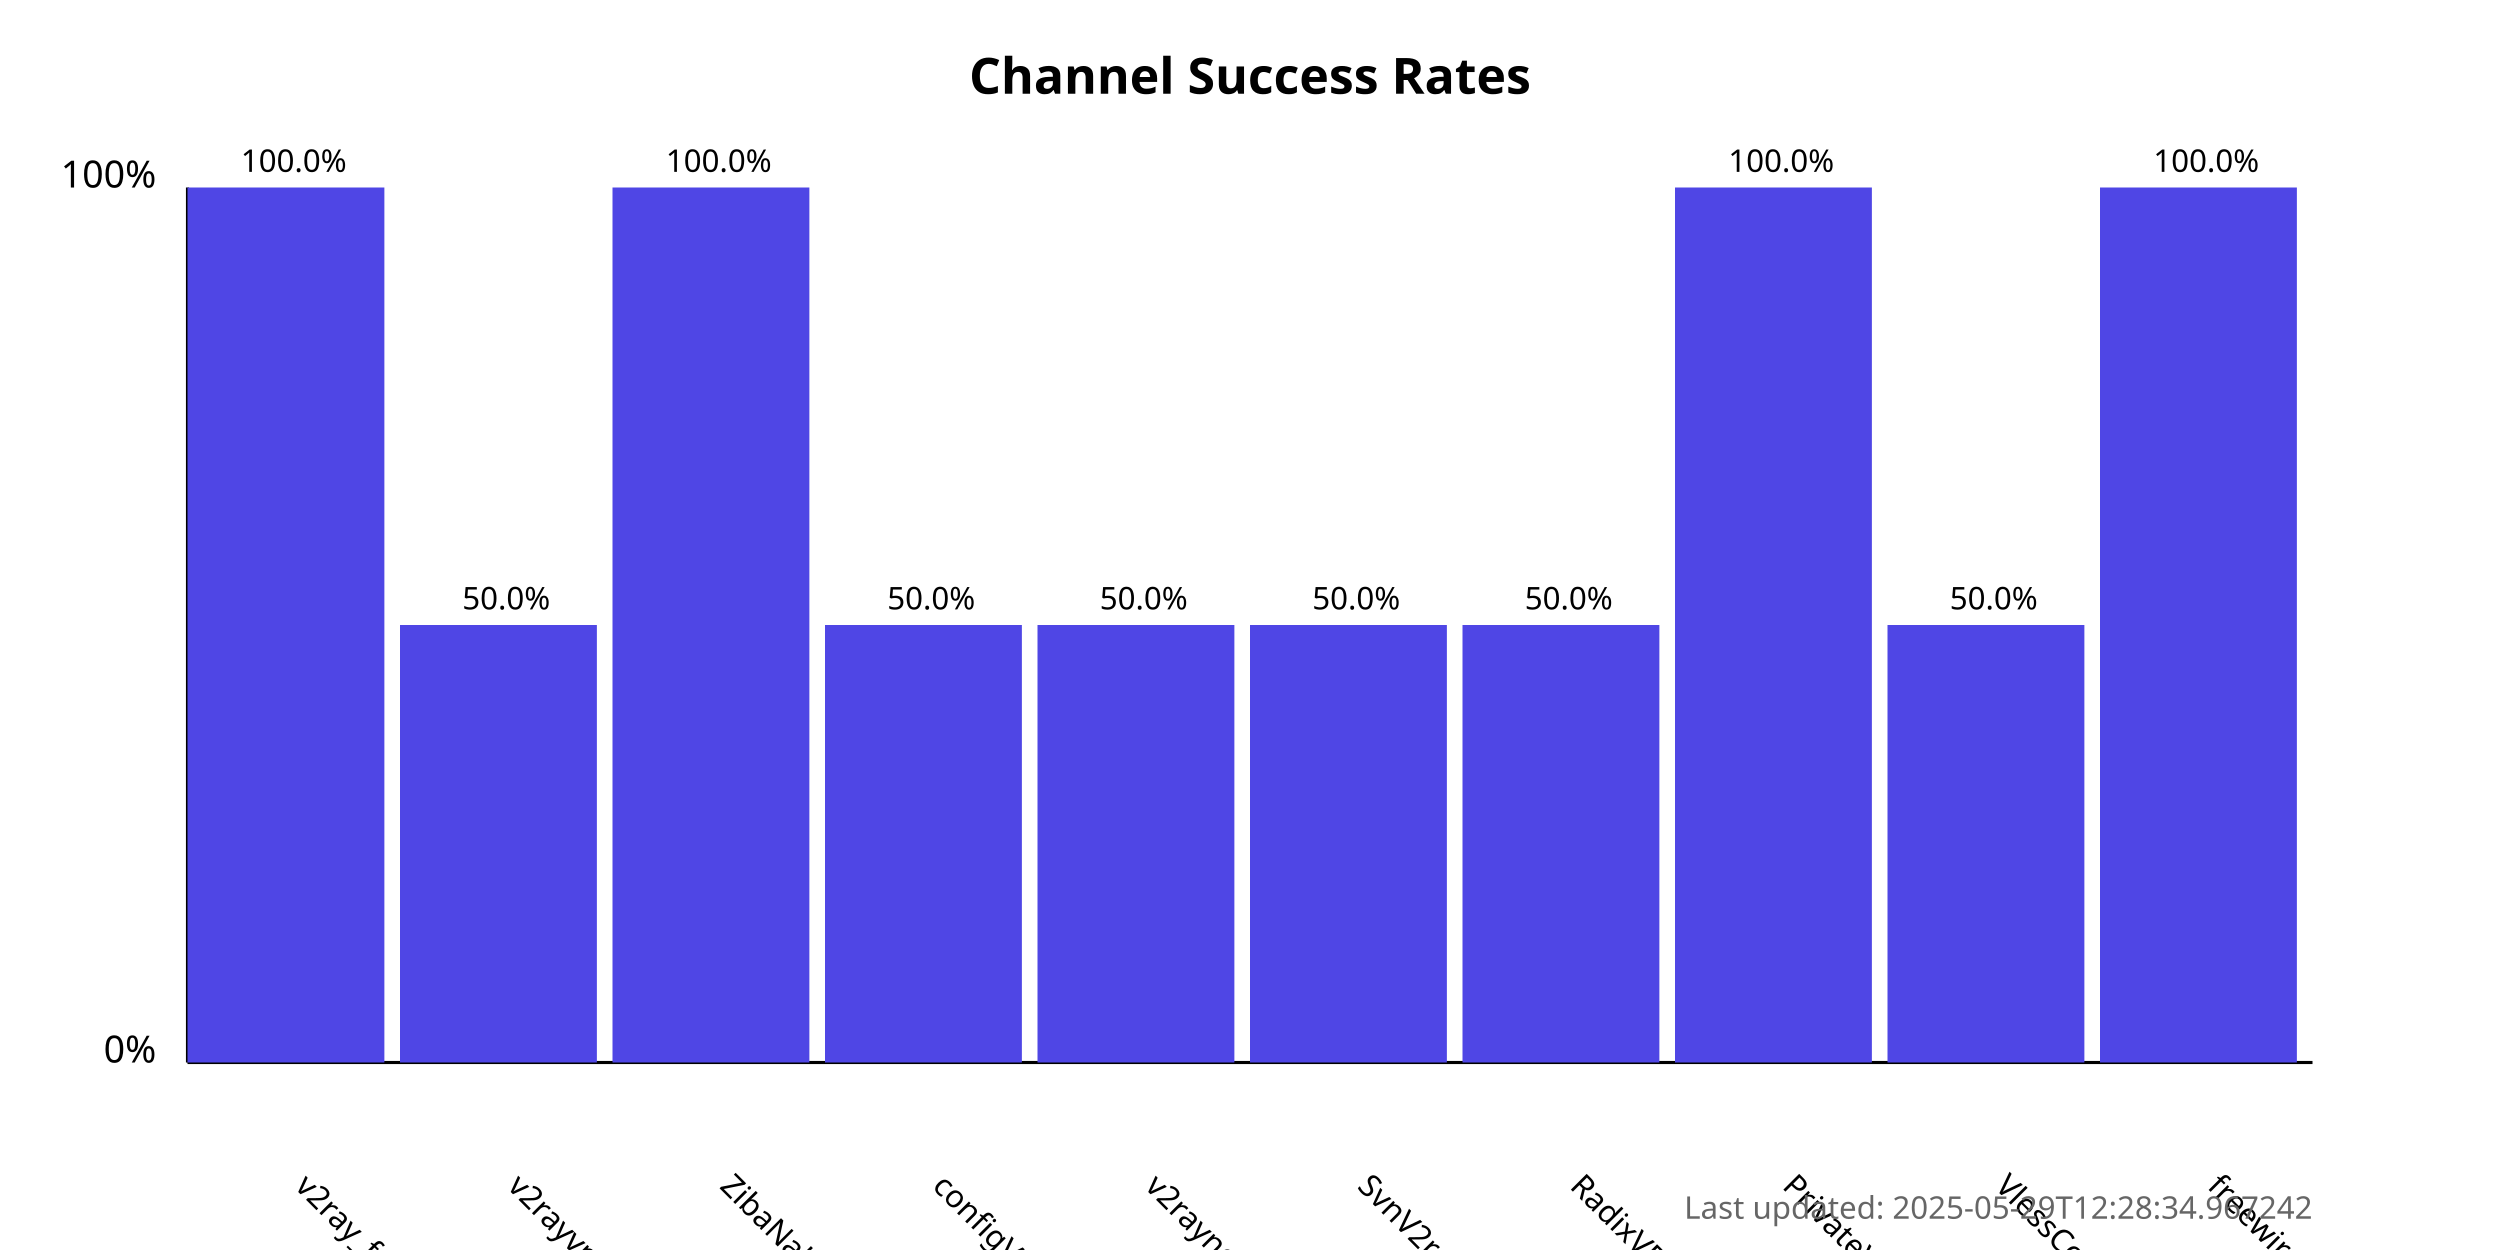
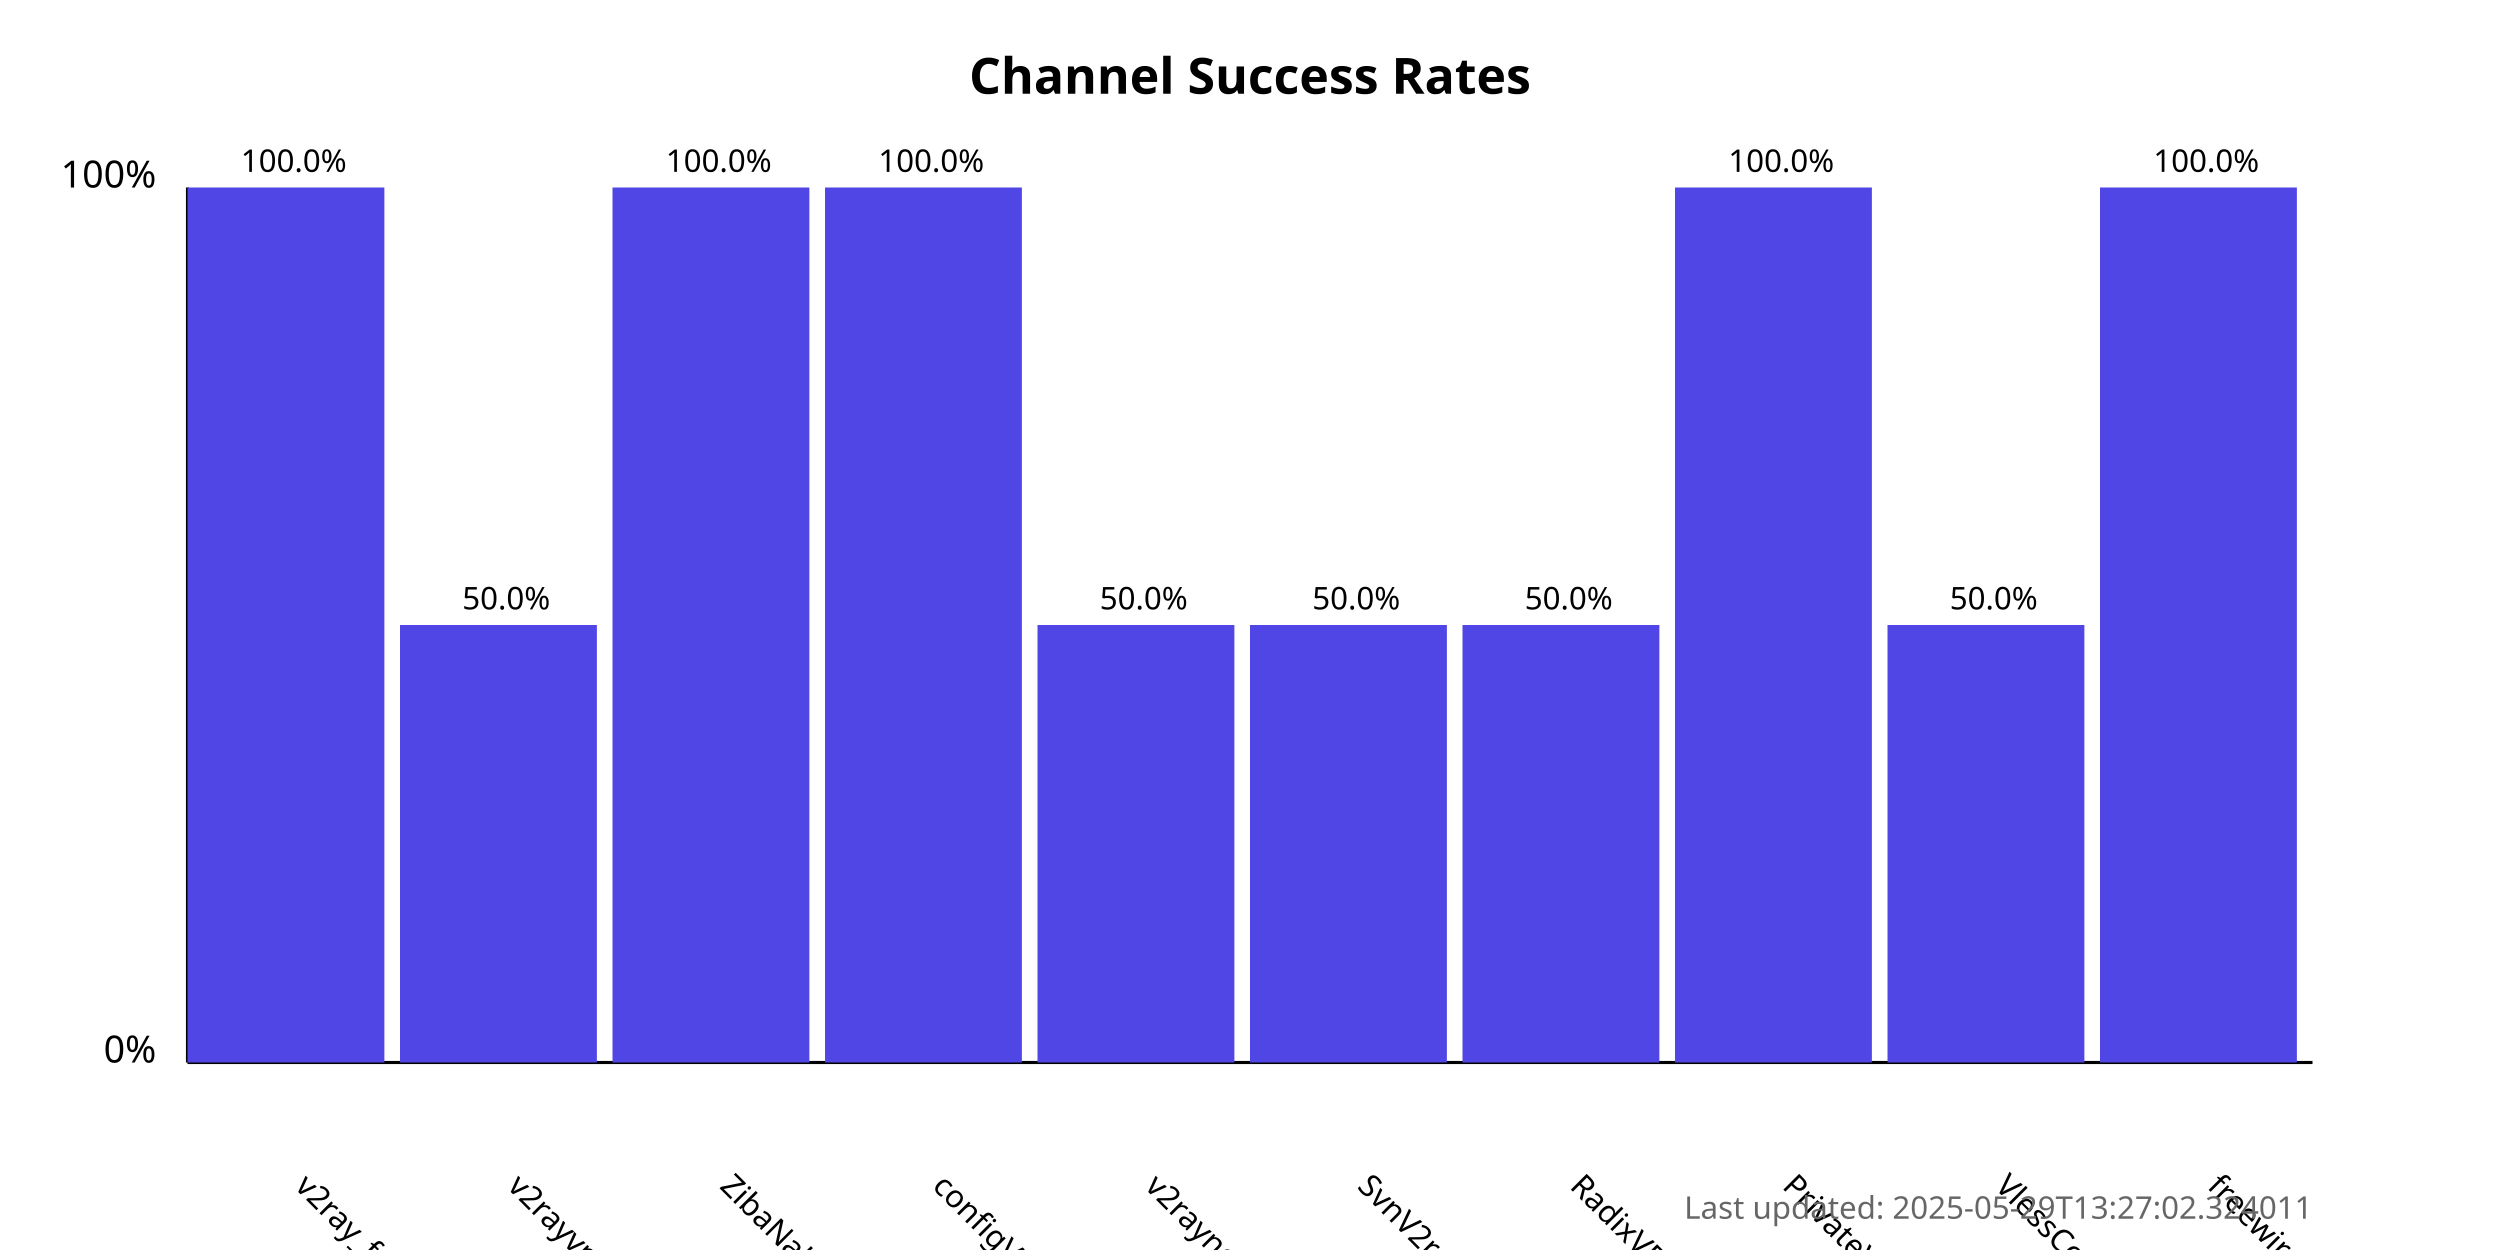
<svg xmlns="http://www.w3.org/2000/svg" width="800" height="400">
  <style>
            .chart-title { font: bold 16px sans-serif; }
            .axis-label { font: 12px sans-serif; }
            .tick-label { font: 10px sans-serif; }
            .bar { fill: #4f46e5; }
            .bar:hover { fill: #6366f1; }
            .timestamp { font: 10px sans-serif; fill: #666; }
        </style>
  <text x="400.0" y="30" text-anchor="middle" class="chart-title">
            Channel Success Rates
        </text>
  <line x1="60" y1="340" x2="60" y2="60" stroke="black" stroke-width="1" />
  <line x1="60" y1="340" x2="740" y2="340" stroke="black" stroke-width="1" />
  <text x="50" y="340" text-anchor="end" class="axis-label">0%</text>
  <text x="50" y="60" text-anchor="end" class="axis-label">100%</text>
  <g>
    <rect x="60" y="60.0" width="63.0" height="280.0" class="bar" />
    <text x="94.0" y="380" transform="rotate(45, 94.0, 380)" text-anchor="start" class="tick-label">
                v2ray_free_conf
            </text>
    <text x="94.0" y="55.0" text-anchor="middle" class="tick-label">
                100.0%
            </text>
  </g>
  <g>
    <rect x="128.0" y="200.0" width="63.0" height="140.0" class="bar" />
    <text x="162.0" y="380" transform="rotate(45, 162.0, 380)" text-anchor="start" class="tick-label">
                v2rayvpno
            </text>
    <text x="162.0" y="195.0" text-anchor="middle" class="tick-label">
                50.0%
            </text>
  </g>
  <g>
    <rect x="196.0" y="60.0" width="63.0" height="280.0" class="bar" />
    <text x="230.0" y="380" transform="rotate(45, 230.0, 380)" text-anchor="start" class="tick-label">
                ZibaNabz
            </text>
    <text x="230.0" y="55.0" text-anchor="middle" class="tick-label">
                100.0%
            </text>
  </g>
  <g>
-     <rect x="264.0" y="200.0" width="63.0" height="140.0" class="bar" />
+     <rect x="264.0" y="60.0" width="63.0" height="280.0" class="bar" />
    <text x="298.0" y="380" transform="rotate(45, 298.0, 380)" text-anchor="start" class="tick-label">
                configV2rayForFree
            </text>
-     <text x="298.0" y="195.0" text-anchor="middle" class="tick-label">
-                 50.0%
+     <text x="298.0" y="55.0" text-anchor="middle" class="tick-label">
+                 100.0%
            </text>
  </g>
  <g>
    <rect x="332.0" y="200.0" width="63.0" height="140.0" class="bar" />
    <text x="366.0" y="380" transform="rotate(45, 366.0, 380)" text-anchor="start" class="tick-label">
                v2rayngvpn
            </text>
    <text x="366.0" y="195.0" text-anchor="middle" class="tick-label">
                50.0%
            </text>
  </g>
  <g>
    <rect x="400.0" y="200.0" width="63.0" height="140.0" class="bar" />
    <text x="434.0" y="380" transform="rotate(45, 434.0, 380)" text-anchor="start" class="tick-label">
                SvnV2ray
            </text>
    <text x="434.0" y="195.0" text-anchor="middle" class="tick-label">
                50.0%
            </text>
  </g>
  <g>
    <rect x="468.0" y="200.0" width="63.0" height="140.0" class="bar" />
    <text x="502.0" y="380" transform="rotate(45, 502.0, 380)" text-anchor="start" class="tick-label">
                RadixVPN
            </text>
    <text x="502.0" y="195.0" text-anchor="middle" class="tick-label">
                50.0%
            </text>
  </g>
  <g>
    <rect x="536.0" y="60.0" width="63.0" height="280.0" class="bar" />
    <text x="570.0" y="380" transform="rotate(45, 570.0, 380)" text-anchor="start" class="tick-label">
                PrivateVPNs
            </text>
    <text x="570.0" y="55.0" text-anchor="middle" class="tick-label">
                100.0%
            </text>
  </g>
  <g>
    <rect x="604.0" y="200.0" width="63.0" height="140.0" class="bar" />
    <text x="638.0" y="380" transform="rotate(45, 638.0, 380)" text-anchor="start" class="tick-label">
                VlessConfig
            </text>
    <text x="638.0" y="195.0" text-anchor="middle" class="tick-label">
                50.0%
            </text>
  </g>
  <g>
    <rect x="672.0" y="60.0" width="63.0" height="280.0" class="bar" />
    <text x="706.0" y="380" transform="rotate(45, 706.0, 380)" text-anchor="start" class="tick-label">
                freewireguard
            </text>
    <text x="706.0" y="55.0" text-anchor="middle" class="tick-label">
                100.0%
            </text>
  </g>
  <text x="740" y="390" text-anchor="end" class="timestamp">
-             Last updated: 2025-05-29T12:28:34.967242
+             Last updated: 2025-05-29T13:27:02.324011
        </text>
</svg>
